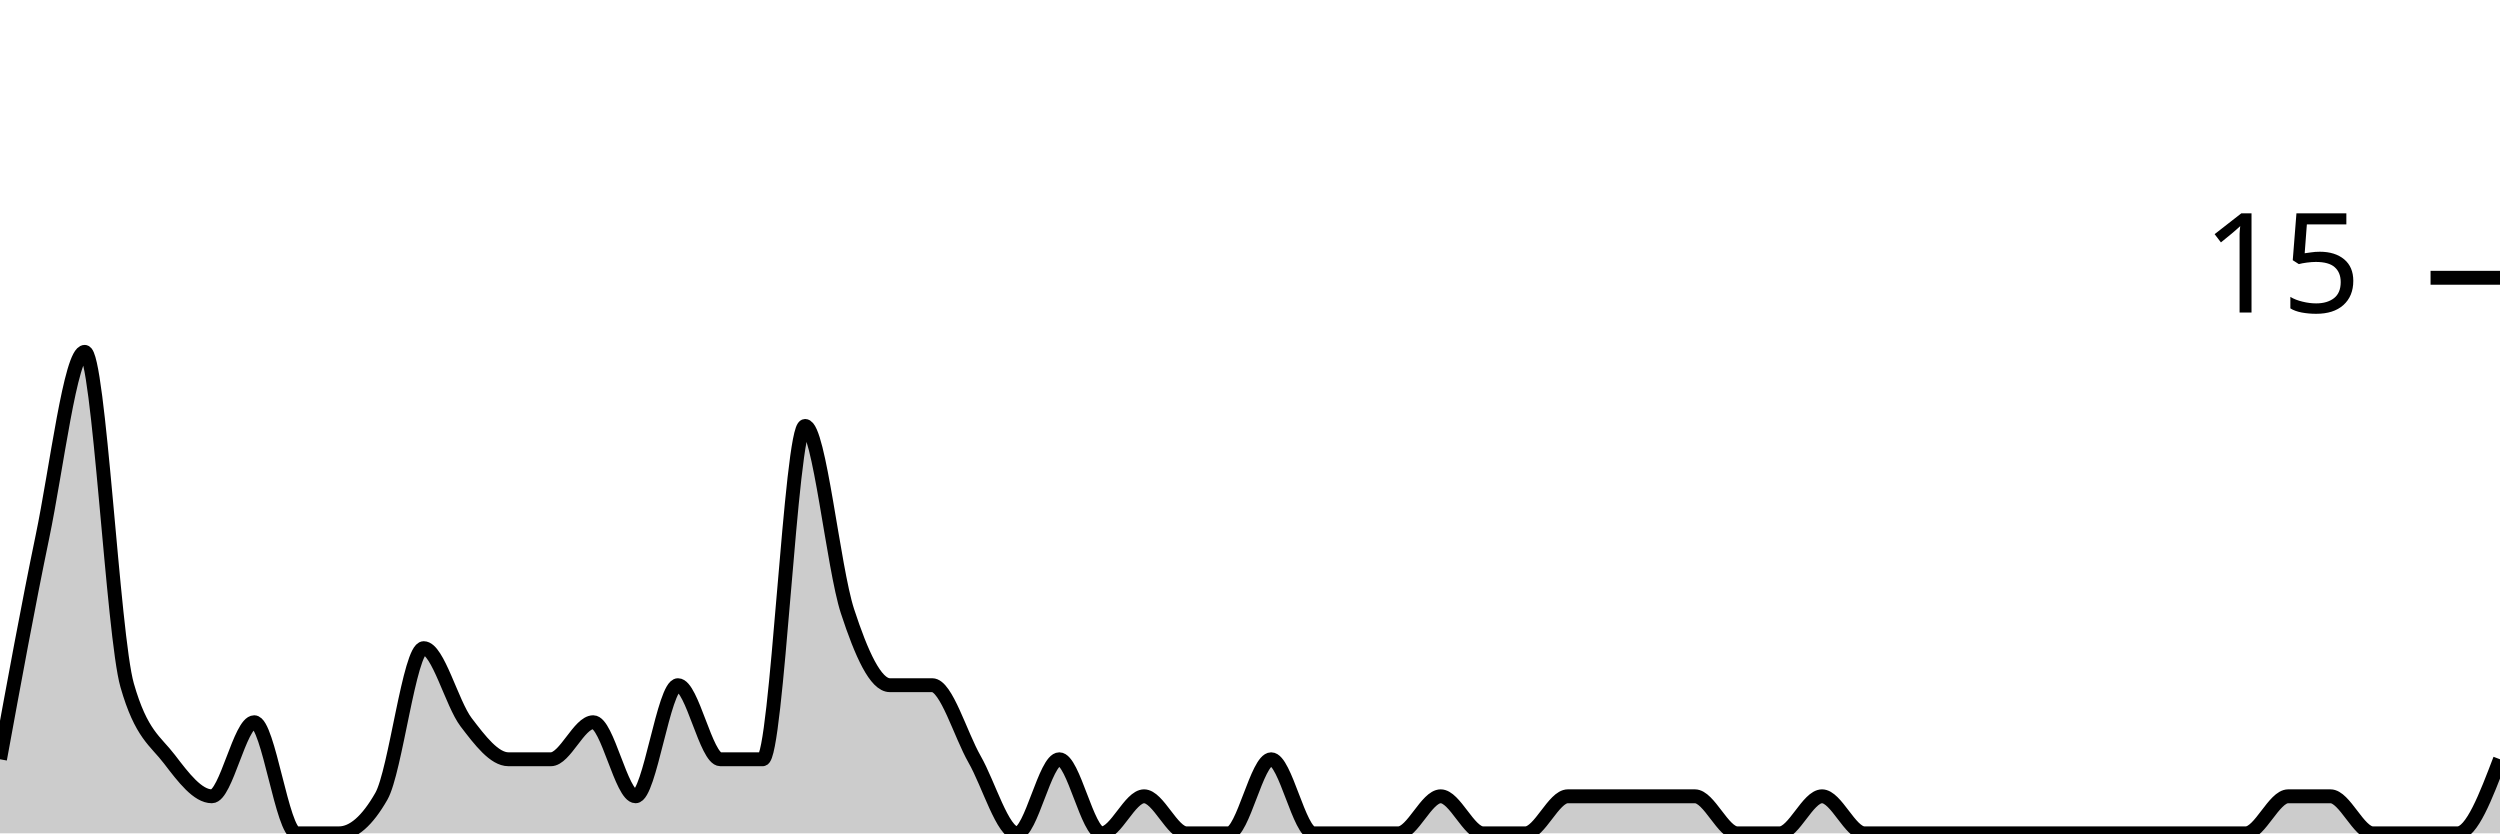
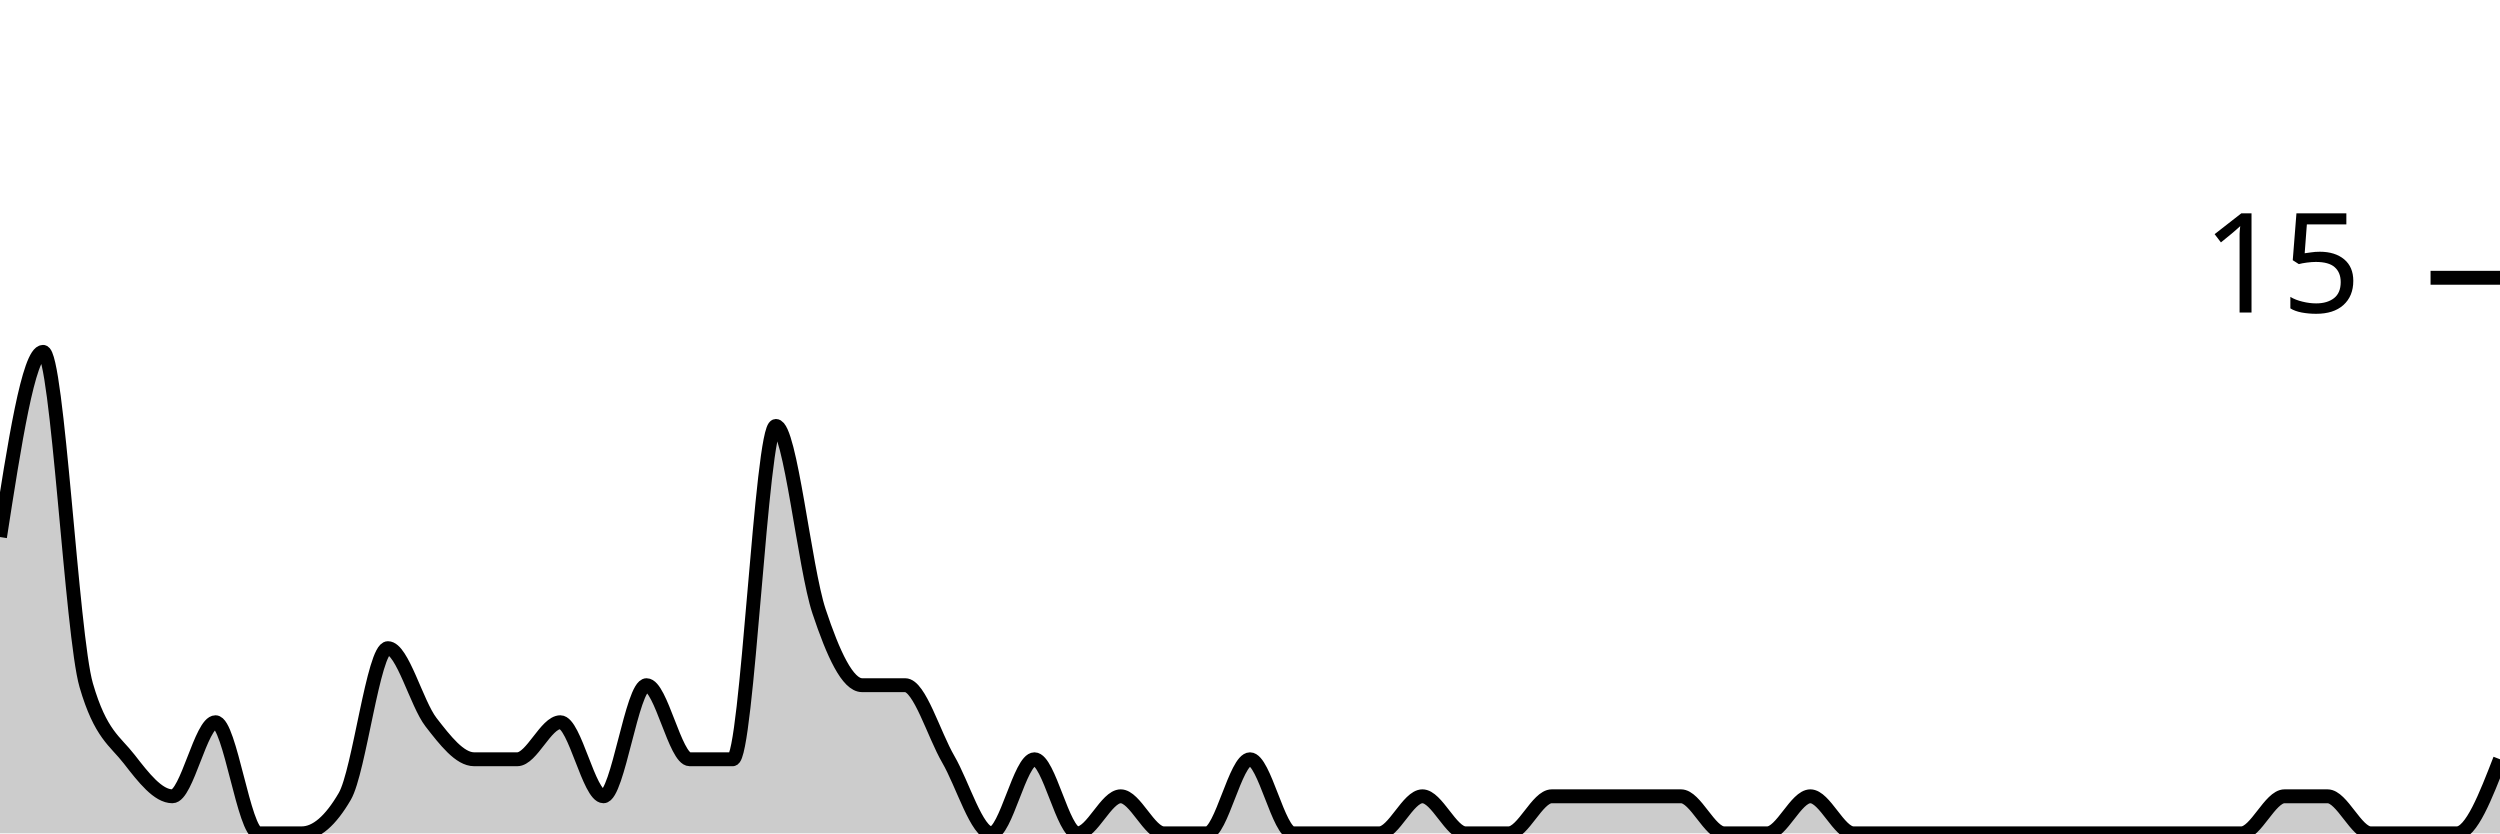
<svg xmlns="http://www.w3.org/2000/svg" viewBox="0 0 180 60">
  <g transform="translate(0,20)">
-     <path class="area" fill="rgba(0, 0, 0, 0.2)" d="M0,34.667C1.017,29.111,2.034,23.556,3.051,18.667C4.068,13.778,5.085,5.333,6.102,5.333C7.119,5.333,8.136,25.778,9.153,29.333C10.169,32.889,11.186,33.333,12.203,34.667C13.22,36,14.237,37.333,15.254,37.333C16.271,37.333,17.288,32,18.305,32C19.322,32,20.339,40,21.356,40C22.373,40,23.39,40,24.407,40C25.424,40,26.441,39.111,27.458,37.333C28.475,35.556,29.492,26.667,30.508,26.667C31.525,26.667,32.542,30.667,33.559,32C34.576,33.333,35.593,34.667,36.61,34.667C37.627,34.667,38.644,34.667,39.661,34.667C40.678,34.667,41.695,32,42.712,32C43.729,32,44.746,37.333,45.763,37.333C46.78,37.333,47.797,29.333,48.814,29.333C49.831,29.333,50.847,34.667,51.864,34.667C52.881,34.667,53.898,34.667,54.915,34.667C55.932,34.667,56.949,10.667,57.966,10.667C58.983,10.667,60,20.889,61.017,24C62.034,27.111,63.051,29.333,64.068,29.333C65.085,29.333,66.102,29.333,67.119,29.333C68.136,29.333,69.153,32.889,70.169,34.667C71.186,36.444,72.203,40,73.22,40C74.237,40,75.254,34.667,76.271,34.667C77.288,34.667,78.305,40,79.322,40C80.339,40,81.356,37.333,82.373,37.333C83.39,37.333,84.407,40,85.424,40C86.441,40,87.458,40,88.475,40C89.492,40,90.508,34.667,91.525,34.667C92.542,34.667,93.559,40,94.576,40C95.593,40,96.61,40,97.627,40C98.644,40,99.661,40,100.678,40C101.695,40,102.712,37.333,103.729,37.333C104.746,37.333,105.763,40,106.78,40C107.797,40,108.814,40,109.831,40C110.847,40,111.864,37.333,112.881,37.333C113.898,37.333,114.915,37.333,115.932,37.333C116.949,37.333,117.966,37.333,118.983,37.333C120,37.333,121.017,37.333,122.034,37.333C123.051,37.333,124.068,40,125.085,40C126.102,40,127.119,40,128.136,40C129.153,40,130.169,37.333,131.186,37.333C132.203,37.333,133.22,40,134.237,40C135.254,40,136.271,40,137.288,40C138.305,40,139.322,40,140.339,40C141.356,40,142.373,40,143.39,40C144.407,40,145.424,40,146.441,40C147.458,40,148.475,40,149.492,40C150.508,40,151.525,40,152.542,40C153.559,40,154.576,40,155.593,40C156.61,40,157.627,40,158.644,40C159.661,40,160.678,40,161.695,40C162.712,40,163.729,37.333,164.746,37.333C165.763,37.333,166.78,37.333,167.797,37.333C168.814,37.333,169.831,40,170.847,40C171.864,40,172.881,40,173.898,40C174.915,40,175.932,40,176.949,40C177.966,40,178.983,37.333,180,34.667L180,40C178.983,40,177.966,40,176.949,40C175.932,40,174.915,40,173.898,40C172.881,40,171.864,40,170.847,40C169.831,40,168.814,40,167.797,40C166.78,40,165.763,40,164.746,40C163.729,40,162.712,40,161.695,40C160.678,40,159.661,40,158.644,40C157.627,40,156.61,40,155.593,40C154.576,40,153.559,40,152.542,40C151.525,40,150.508,40,149.492,40C148.475,40,147.458,40,146.441,40C145.424,40,144.407,40,143.39,40C142.373,40,141.356,40,140.339,40C139.322,40,138.305,40,137.288,40C136.271,40,135.254,40,134.237,40C133.22,40,132.203,40,131.186,40C130.169,40,129.153,40,128.136,40C127.119,40,126.102,40,125.085,40C124.068,40,123.051,40,122.034,40C121.017,40,120,40,118.983,40C117.966,40,116.949,40,115.932,40C114.915,40,113.898,40,112.881,40C111.864,40,110.847,40,109.831,40C108.814,40,107.797,40,106.78,40C105.763,40,104.746,40,103.729,40C102.712,40,101.695,40,100.678,40C99.661,40,98.644,40,97.627,40C96.61,40,95.593,40,94.576,40C93.559,40,92.542,40,91.525,40C90.508,40,89.492,40,88.475,40C87.458,40,86.441,40,85.424,40C84.407,40,83.39,40,82.373,40C81.356,40,80.339,40,79.322,40C78.305,40,77.288,40,76.271,40C75.254,40,74.237,40,73.22,40C72.203,40,71.186,40,70.169,40C69.153,40,68.136,40,67.119,40C66.102,40,65.085,40,64.068,40C63.051,40,62.034,40,61.017,40C60,40,58.983,40,57.966,40C56.949,40,55.932,40,54.915,40C53.898,40,52.881,40,51.864,40C50.847,40,49.831,40,48.814,40C47.797,40,46.78,40,45.763,40C44.746,40,43.729,40,42.712,40C41.695,40,40.678,40,39.661,40C38.644,40,37.627,40,36.61,40C35.593,40,34.576,40,33.559,40C32.542,40,31.525,40,30.508,40C29.492,40,28.475,40,27.458,40C26.441,40,25.424,40,24.407,40C23.39,40,22.373,40,21.356,40C20.339,40,19.322,40,18.305,40C17.288,40,16.271,40,15.254,40C14.237,40,13.22,40,12.203,40C11.186,40,10.169,40,9.153,40C8.136,40,7.119,40,6.102,40C5.085,40,4.068,40,3.051,40C2.034,40,1.017,40,0,40Z" />
-     <path class="line" stroke="black" fill="none" d="M0,34.667C1.017,29.111,2.034,23.556,3.051,18.667C4.068,13.778,5.085,5.333,6.102,5.333C7.119,5.333,8.136,25.778,9.153,29.333C10.169,32.889,11.186,33.333,12.203,34.667C13.22,36,14.237,37.333,15.254,37.333C16.271,37.333,17.288,32,18.305,32C19.322,32,20.339,40,21.356,40C22.373,40,23.39,40,24.407,40C25.424,40,26.441,39.111,27.458,37.333C28.475,35.556,29.492,26.667,30.508,26.667C31.525,26.667,32.542,30.667,33.559,32C34.576,33.333,35.593,34.667,36.61,34.667C37.627,34.667,38.644,34.667,39.661,34.667C40.678,34.667,41.695,32,42.712,32C43.729,32,44.746,37.333,45.763,37.333C46.78,37.333,47.797,29.333,48.814,29.333C49.831,29.333,50.847,34.667,51.864,34.667C52.881,34.667,53.898,34.667,54.915,34.667C55.932,34.667,56.949,10.667,57.966,10.667C58.983,10.667,60,20.889,61.017,24C62.034,27.111,63.051,29.333,64.068,29.333C65.085,29.333,66.102,29.333,67.119,29.333C68.136,29.333,69.153,32.889,70.169,34.667C71.186,36.444,72.203,40,73.22,40C74.237,40,75.254,34.667,76.271,34.667C77.288,34.667,78.305,40,79.322,40C80.339,40,81.356,37.333,82.373,37.333C83.39,37.333,84.407,40,85.424,40C86.441,40,87.458,40,88.475,40C89.492,40,90.508,34.667,91.525,34.667C92.542,34.667,93.559,40,94.576,40C95.593,40,96.61,40,97.627,40C98.644,40,99.661,40,100.678,40C101.695,40,102.712,37.333,103.729,37.333C104.746,37.333,105.763,40,106.78,40C107.797,40,108.814,40,109.831,40C110.847,40,111.864,37.333,112.881,37.333C113.898,37.333,114.915,37.333,115.932,37.333C116.949,37.333,117.966,37.333,118.983,37.333C120,37.333,121.017,37.333,122.034,37.333C123.051,37.333,124.068,40,125.085,40C126.102,40,127.119,40,128.136,40C129.153,40,130.169,37.333,131.186,37.333C132.203,37.333,133.22,40,134.237,40C135.254,40,136.271,40,137.288,40C138.305,40,139.322,40,140.339,40C141.356,40,142.373,40,143.39,40C144.407,40,145.424,40,146.441,40C147.458,40,148.475,40,149.492,40C150.508,40,151.525,40,152.542,40C153.559,40,154.576,40,155.593,40C156.61,40,157.627,40,158.644,40C159.661,40,160.678,40,161.695,40C162.712,40,163.729,37.333,164.746,37.333C165.763,37.333,166.78,37.333,167.797,37.333C168.814,37.333,169.831,40,170.847,40C171.864,40,172.881,40,173.898,40C174.915,40,175.932,40,176.949,40C177.966,40,178.983,37.333,180,34.667" />
+     <path class="area" fill="rgba(0, 0, 0, 0.2)" d="M0,18.667C1.034,12,2.069,5.333,3.103,5.333C4.138,5.333,5.172,25.778,6.207,29.333C7.241,32.889,8.276,33.333,9.31,34.667C10.345,36,11.379,37.333,12.414,37.333C13.448,37.333,14.483,32,15.517,32C16.552,32,17.586,40,18.621,40C19.655,40,20.69,40,21.724,40C22.759,40,23.793,39.111,24.828,37.333C25.862,35.556,26.897,26.667,27.931,26.667C28.966,26.667,30,30.667,31.034,32C32.069,33.333,33.103,34.667,34.138,34.667C35.172,34.667,36.207,34.667,37.241,34.667C38.276,34.667,39.31,32,40.345,32C41.379,32,42.414,37.333,43.448,37.333C44.483,37.333,45.517,29.333,46.552,29.333C47.586,29.333,48.621,34.667,49.655,34.667C50.69,34.667,51.724,34.667,52.759,34.667C53.793,34.667,54.828,10.667,55.862,10.667C56.897,10.667,57.931,20.889,58.966,24C60,27.111,61.034,29.333,62.069,29.333C63.103,29.333,64.138,29.333,65.172,29.333C66.207,29.333,67.241,32.889,68.276,34.667C69.31,36.444,70.345,40,71.379,40C72.414,40,73.448,34.667,74.483,34.667C75.517,34.667,76.552,40,77.586,40C78.621,40,79.655,37.333,80.69,37.333C81.724,37.333,82.759,40,83.793,40C84.828,40,85.862,40,86.897,40C87.931,40,88.966,34.667,90,34.667C91.034,34.667,92.069,40,93.103,40C94.138,40,95.172,40,96.207,40C97.241,40,98.276,40,99.31,40C100.345,40,101.379,37.333,102.414,37.333C103.448,37.333,104.483,40,105.517,40C106.552,40,107.586,40,108.621,40C109.655,40,110.69,37.333,111.724,37.333C112.759,37.333,113.793,37.333,114.828,37.333C115.862,37.333,116.897,37.333,117.931,37.333C118.966,37.333,120,37.333,121.034,37.333C122.069,37.333,123.103,40,124.138,40C125.172,40,126.207,40,127.241,40C128.276,40,129.31,37.333,130.345,37.333C131.379,37.333,132.414,40,133.448,40C134.483,40,135.517,40,136.552,40C137.586,40,138.621,40,139.655,40C140.69,40,141.724,40,142.759,40C143.793,40,144.828,40,145.862,40C146.897,40,147.931,40,148.966,40C150,40,151.034,40,152.069,40C153.103,40,154.138,40,155.172,40C156.207,40,157.241,40,158.276,40C159.31,40,160.345,40,161.379,40C162.414,40,163.448,37.333,164.483,37.333C165.517,37.333,166.552,37.333,167.586,37.333C168.621,37.333,169.655,40,170.69,40C171.724,40,172.759,40,173.793,40C174.828,40,175.862,40,176.897,40C177.931,40,178.966,37.333,180,34.667L180,40C178.966,40,177.931,40,176.897,40C175.862,40,174.828,40,173.793,40C172.759,40,171.724,40,170.69,40C169.655,40,168.621,40,167.586,40C166.552,40,165.517,40,164.483,40C163.448,40,162.414,40,161.379,40C160.345,40,159.31,40,158.276,40C157.241,40,156.207,40,155.172,40C154.138,40,153.103,40,152.069,40C151.034,40,150,40,148.966,40C147.931,40,146.897,40,145.862,40C144.828,40,143.793,40,142.759,40C141.724,40,140.69,40,139.655,40C138.621,40,137.586,40,136.552,40C135.517,40,134.483,40,133.448,40C132.414,40,131.379,40,130.345,40C129.31,40,128.276,40,127.241,40C126.207,40,125.172,40,124.138,40C123.103,40,122.069,40,121.034,40C120,40,118.966,40,117.931,40C116.897,40,115.862,40,114.828,40C113.793,40,112.759,40,111.724,40C110.69,40,109.655,40,108.621,40C107.586,40,106.552,40,105.517,40C104.483,40,103.448,40,102.414,40C101.379,40,100.345,40,99.31,40C98.276,40,97.241,40,96.207,40C95.172,40,94.138,40,93.103,40C92.069,40,91.034,40,90,40C88.966,40,87.931,40,86.897,40C85.862,40,84.828,40,83.793,40C82.759,40,81.724,40,80.69,40C79.655,40,78.621,40,77.586,40C76.552,40,75.517,40,74.483,40C73.448,40,72.414,40,71.379,40C70.345,40,69.31,40,68.276,40C67.241,40,66.207,40,65.172,40C64.138,40,63.103,40,62.069,40C61.034,40,60,40,58.966,40C57.931,40,56.897,40,55.862,40C54.828,40,53.793,40,52.759,40C51.724,40,50.69,40,49.655,40C48.621,40,47.586,40,46.552,40C45.517,40,44.483,40,43.448,40C42.414,40,41.379,40,40.345,40C39.31,40,38.276,40,37.241,40C36.207,40,35.172,40,34.138,40C33.103,40,32.069,40,31.034,40C30,40,28.966,40,27.931,40C26.897,40,25.862,40,24.828,40C23.793,40,22.759,40,21.724,40C20.69,40,19.655,40,18.621,40C17.586,40,16.552,40,15.517,40C14.483,40,13.448,40,12.414,40C11.379,40,10.345,40,9.31,40C8.276,40,7.241,40,6.207,40C5.172,40,4.138,40,3.103,40C2.069,40,1.034,40,0,40Z" />
+     <path class="line" stroke="black" fill="none" d="M0,18.667C1.034,12,2.069,5.333,3.103,5.333C4.138,5.333,5.172,25.778,6.207,29.333C7.241,32.889,8.276,33.333,9.31,34.667C10.345,36,11.379,37.333,12.414,37.333C13.448,37.333,14.483,32,15.517,32C16.552,32,17.586,40,18.621,40C19.655,40,20.69,40,21.724,40C22.759,40,23.793,39.111,24.828,37.333C25.862,35.556,26.897,26.667,27.931,26.667C28.966,26.667,30,30.667,31.034,32C32.069,33.333,33.103,34.667,34.138,34.667C35.172,34.667,36.207,34.667,37.241,34.667C38.276,34.667,39.31,32,40.345,32C41.379,32,42.414,37.333,43.448,37.333C44.483,37.333,45.517,29.333,46.552,29.333C47.586,29.333,48.621,34.667,49.655,34.667C50.69,34.667,51.724,34.667,52.759,34.667C53.793,34.667,54.828,10.667,55.862,10.667C56.897,10.667,57.931,20.889,58.966,24C60,27.111,61.034,29.333,62.069,29.333C63.103,29.333,64.138,29.333,65.172,29.333C66.207,29.333,67.241,32.889,68.276,34.667C69.31,36.444,70.345,40,71.379,40C72.414,40,73.448,34.667,74.483,34.667C75.517,34.667,76.552,40,77.586,40C78.621,40,79.655,37.333,80.69,37.333C81.724,37.333,82.759,40,83.793,40C84.828,40,85.862,40,86.897,40C87.931,40,88.966,34.667,90,34.667C91.034,34.667,92.069,40,93.103,40C94.138,40,95.172,40,96.207,40C97.241,40,98.276,40,99.31,40C100.345,40,101.379,37.333,102.414,37.333C103.448,37.333,104.483,40,105.517,40C106.552,40,107.586,40,108.621,40C109.655,40,110.69,37.333,111.724,37.333C112.759,37.333,113.793,37.333,114.828,37.333C115.862,37.333,116.897,37.333,117.931,37.333C118.966,37.333,120,37.333,121.034,37.333C122.069,37.333,123.103,40,124.138,40C125.172,40,126.207,40,127.241,40C128.276,40,129.31,37.333,130.345,37.333C131.379,37.333,132.414,40,133.448,40C134.483,40,135.517,40,136.552,40C137.586,40,138.621,40,139.655,40C140.69,40,141.724,40,142.759,40C143.793,40,144.828,40,145.862,40C146.897,40,147.931,40,148.966,40C150,40,151.034,40,152.069,40C153.103,40,154.138,40,155.172,40C156.207,40,157.241,40,158.276,40C159.31,40,160.345,40,161.379,40C162.414,40,163.448,37.333,164.483,37.333C165.517,37.333,166.552,37.333,167.586,37.333C168.621,37.333,169.655,40,170.69,40C171.724,40,172.759,40,173.793,40C174.828,40,175.862,40,176.897,40C177.931,40,178.966,37.333,180,34.667" />
    <path class="axis-ceiling" stroke-width="1" stroke="black" fill="none" d="M175,0L180,0" />
    <text class="axis-ceiling-label" font-family="sans-serif" text-anchor="end" font-size="10px" x="170" y="2.5">15</text>
  </g>
</svg>
